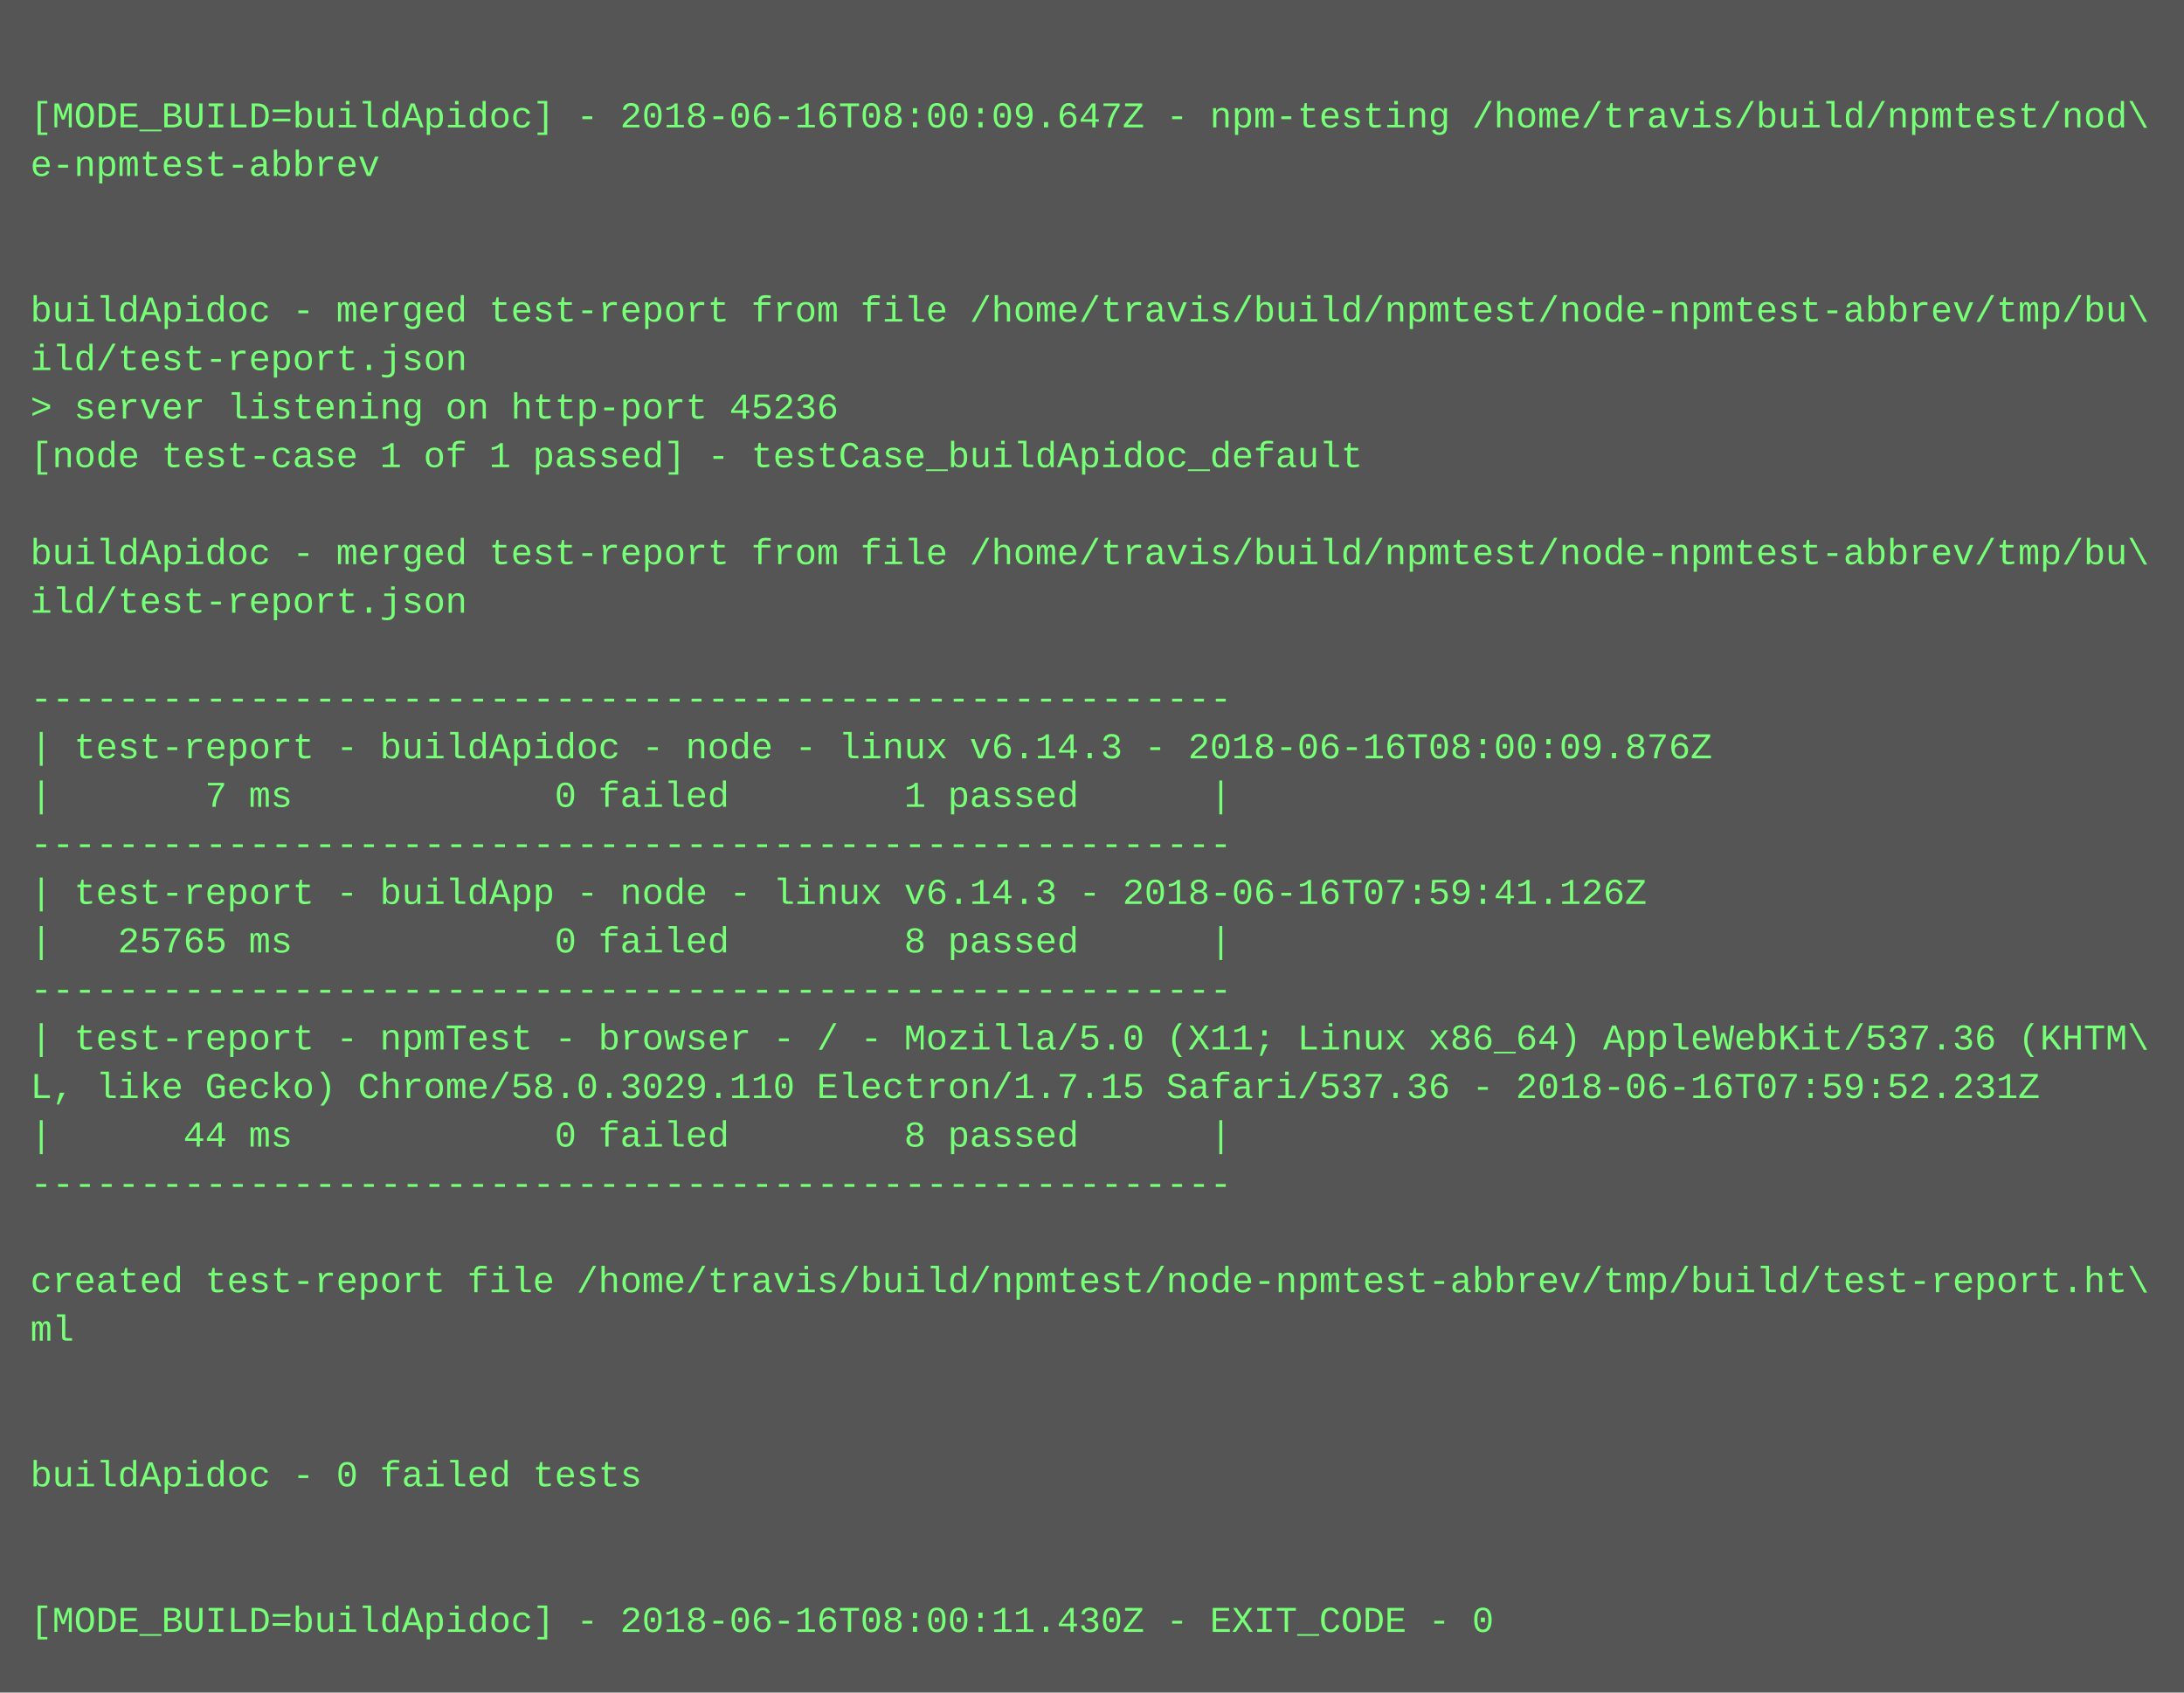
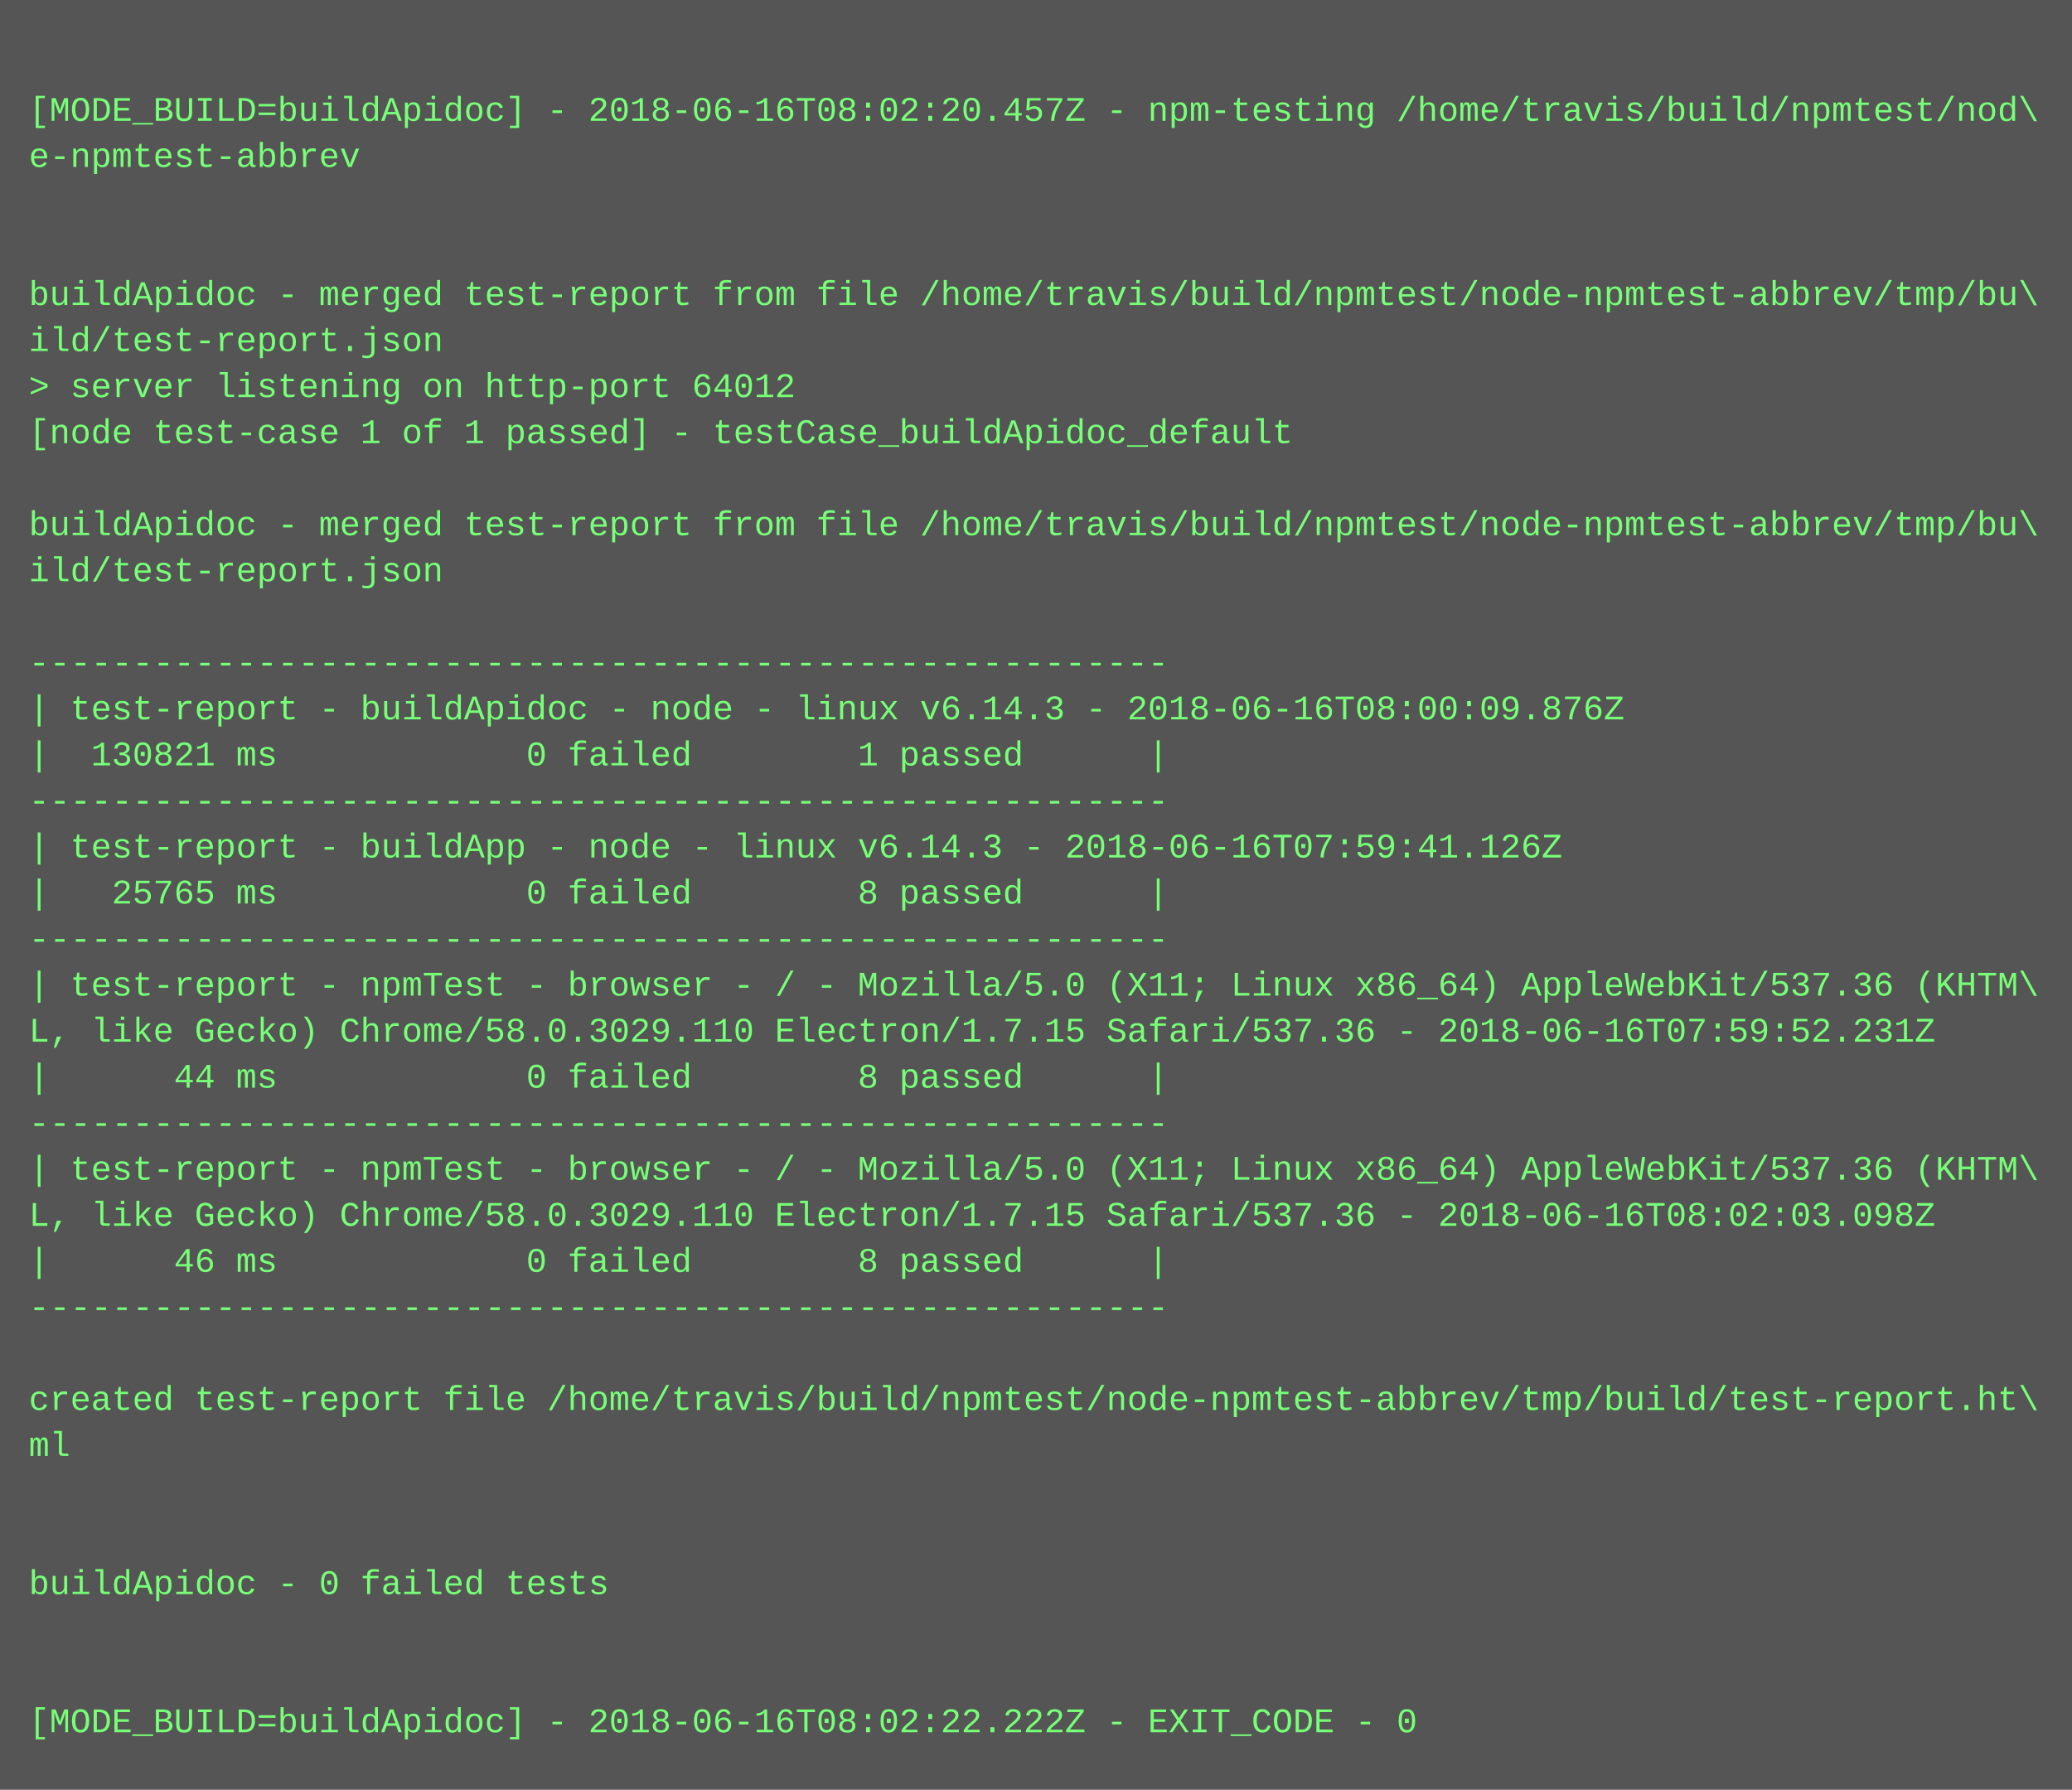
- <svg xmlns="http://www.w3.org/2000/svg" height="558" width="720">
-   <rect height="558" fill="#555" width="720" />
+ <svg xmlns="http://www.w3.org/2000/svg" height="622" width="720">
+   <rect height="622" fill="#555" width="720" />
  <text fill="#7f7" font-family="Courier New" font-size="12" xml:space="preserve">
    <tspan x="10" y="26" />
-     <tspan x="10" y="42">[MODE_BUILD=buildApidoc] - 2018-06-16T08:00:09.647Z - npm-testing /home/travis/build/npmtest/nod\</tspan>
+     <tspan x="10" y="42">[MODE_BUILD=buildApidoc] - 2018-06-16T08:02:20.457Z - npm-testing /home/travis/build/npmtest/nod\</tspan>
    <tspan x="10" y="58">e-npmtest-abbrev</tspan>
    <tspan x="10" y="74" />
    <tspan x="10" y="90" />
    <tspan x="10" y="106">buildApidoc - merged test-report from file /home/travis/build/npmtest/node-npmtest-abbrev/tmp/bu\</tspan>
    <tspan x="10" y="122">ild/test-report.json</tspan>
-     <tspan x="10" y="138">&gt; server listening on http-port 45236</tspan>
+     <tspan x="10" y="138">&gt; server listening on http-port 64012</tspan>
    <tspan x="10" y="154">[node test-case 1 of 1 passed] - testCase_buildApidoc_default</tspan>
    <tspan x="10" y="170" />
    <tspan x="10" y="186">buildApidoc - merged test-report from file /home/travis/build/npmtest/node-npmtest-abbrev/tmp/bu\</tspan>
    <tspan x="10" y="202">ild/test-report.json</tspan>
    <tspan x="10" y="218" />
    <tspan x="10" y="234">-------------------------------------------------------</tspan>
    <tspan x="10" y="250">| test-report - buildApidoc - node - linux v6.14.3 - 2018-06-16T08:00:09.876Z</tspan>
-     <tspan x="10" y="266">|       7 ms            0 failed        1 passed      |</tspan>
+     <tspan x="10" y="266">|  130821 ms            0 failed        1 passed      |</tspan>
    <tspan x="10" y="282">-------------------------------------------------------</tspan>
    <tspan x="10" y="298">| test-report - buildApp - node - linux v6.14.3 - 2018-06-16T07:59:41.126Z</tspan>
    <tspan x="10" y="314">|   25765 ms            0 failed        8 passed      |</tspan>
    <tspan x="10" y="330">-------------------------------------------------------</tspan>
    <tspan x="10" y="346">| test-report - npmTest - browser - / - Mozilla/5.0 (X11; Linux x86_64) AppleWebKit/537.36 (KHTM\</tspan>
    <tspan x="10" y="362">L, like Gecko) Chrome/58.0.3029.110 Electron/1.7.15 Safari/537.36 - 2018-06-16T07:59:52.231Z</tspan>
    <tspan x="10" y="378">|      44 ms            0 failed        8 passed      |</tspan>
    <tspan x="10" y="394">-------------------------------------------------------</tspan>
-     <tspan x="10" y="410" />
-     <tspan x="10" y="426">created test-report file /home/travis/build/npmtest/node-npmtest-abbrev/tmp/build/test-report.ht\</tspan>
-     <tspan x="10" y="442">ml</tspan>
-     <tspan x="10" y="458" />
+     <tspan x="10" y="410">| test-report - npmTest - browser - / - Mozilla/5.0 (X11; Linux x86_64) AppleWebKit/537.36 (KHTM\</tspan>
+     <tspan x="10" y="426">L, like Gecko) Chrome/58.0.3029.110 Electron/1.7.15 Safari/537.36 - 2018-06-16T08:02:03.098Z</tspan>
+     <tspan x="10" y="442">|      46 ms            0 failed        8 passed      |</tspan>
+     <tspan x="10" y="458">-------------------------------------------------------</tspan>
    <tspan x="10" y="474" />
-     <tspan x="10" y="490">buildApidoc - 0 failed tests</tspan>
-     <tspan x="10" y="506" />
+     <tspan x="10" y="490">created test-report file /home/travis/build/npmtest/node-npmtest-abbrev/tmp/build/test-report.ht\</tspan>
+     <tspan x="10" y="506">ml</tspan>
    <tspan x="10" y="522" />
-     <tspan x="10" y="538">[MODE_BUILD=buildApidoc] - 2018-06-16T08:00:11.430Z - EXIT_CODE - 0</tspan>
+     <tspan x="10" y="538" />
+     <tspan x="10" y="554">buildApidoc - 0 failed tests</tspan>
+     <tspan x="10" y="570" />
+     <tspan x="10" y="586" />
+     <tspan x="10" y="602">[MODE_BUILD=buildApidoc] - 2018-06-16T08:02:22.222Z - EXIT_CODE - 0</tspan>
  </text>
</svg>
